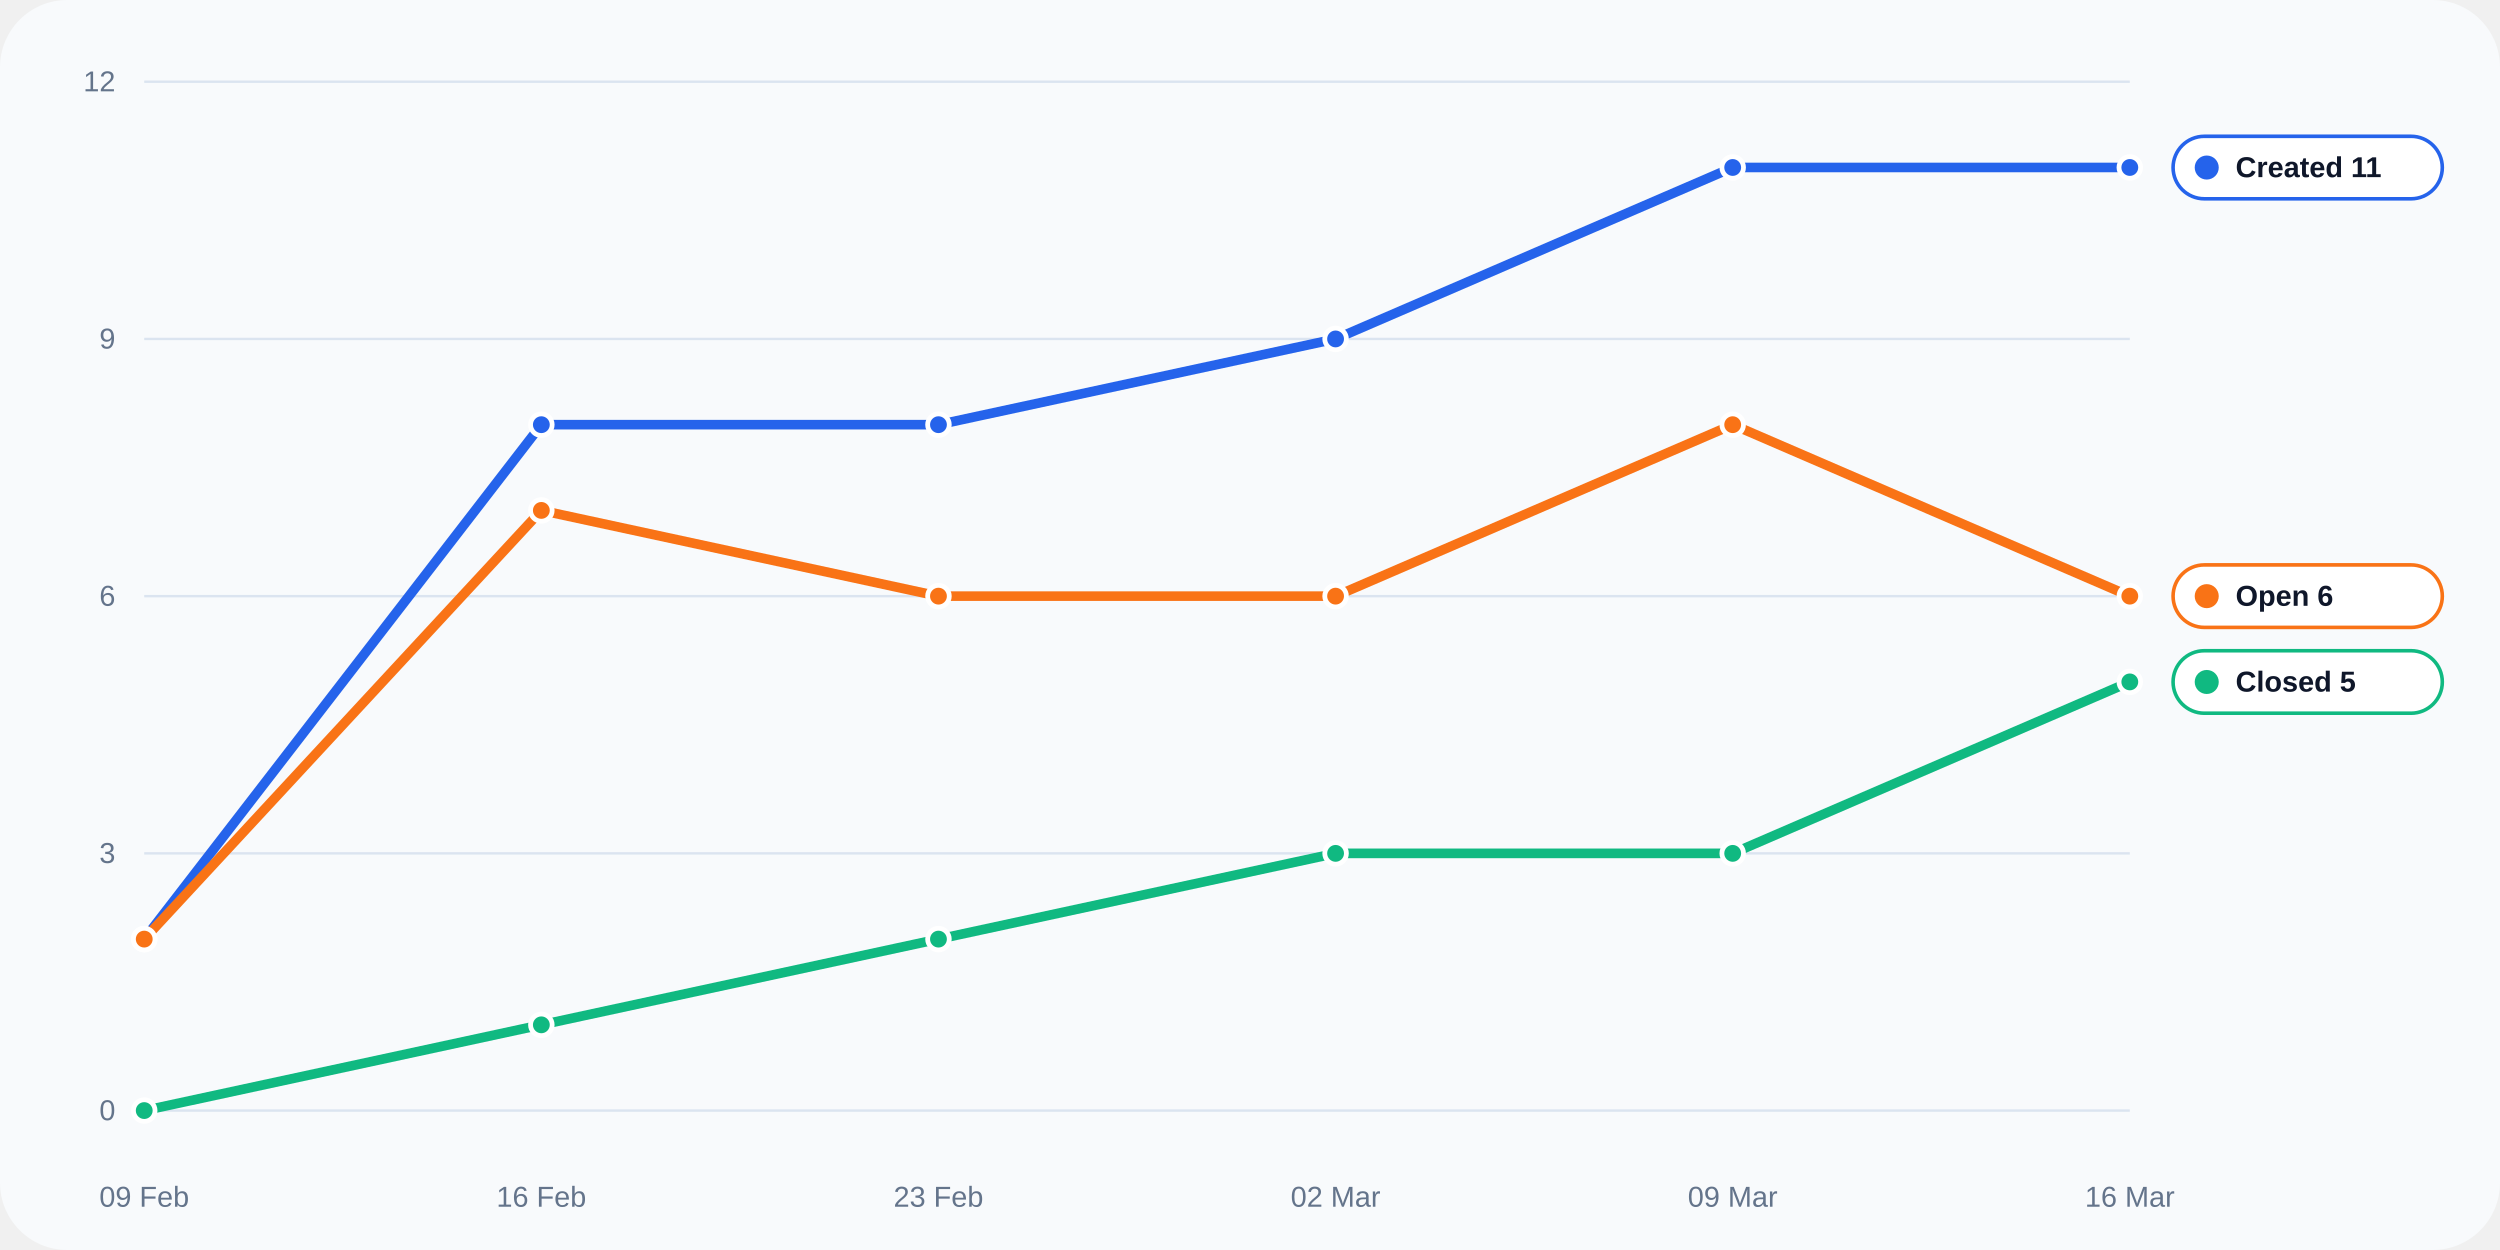
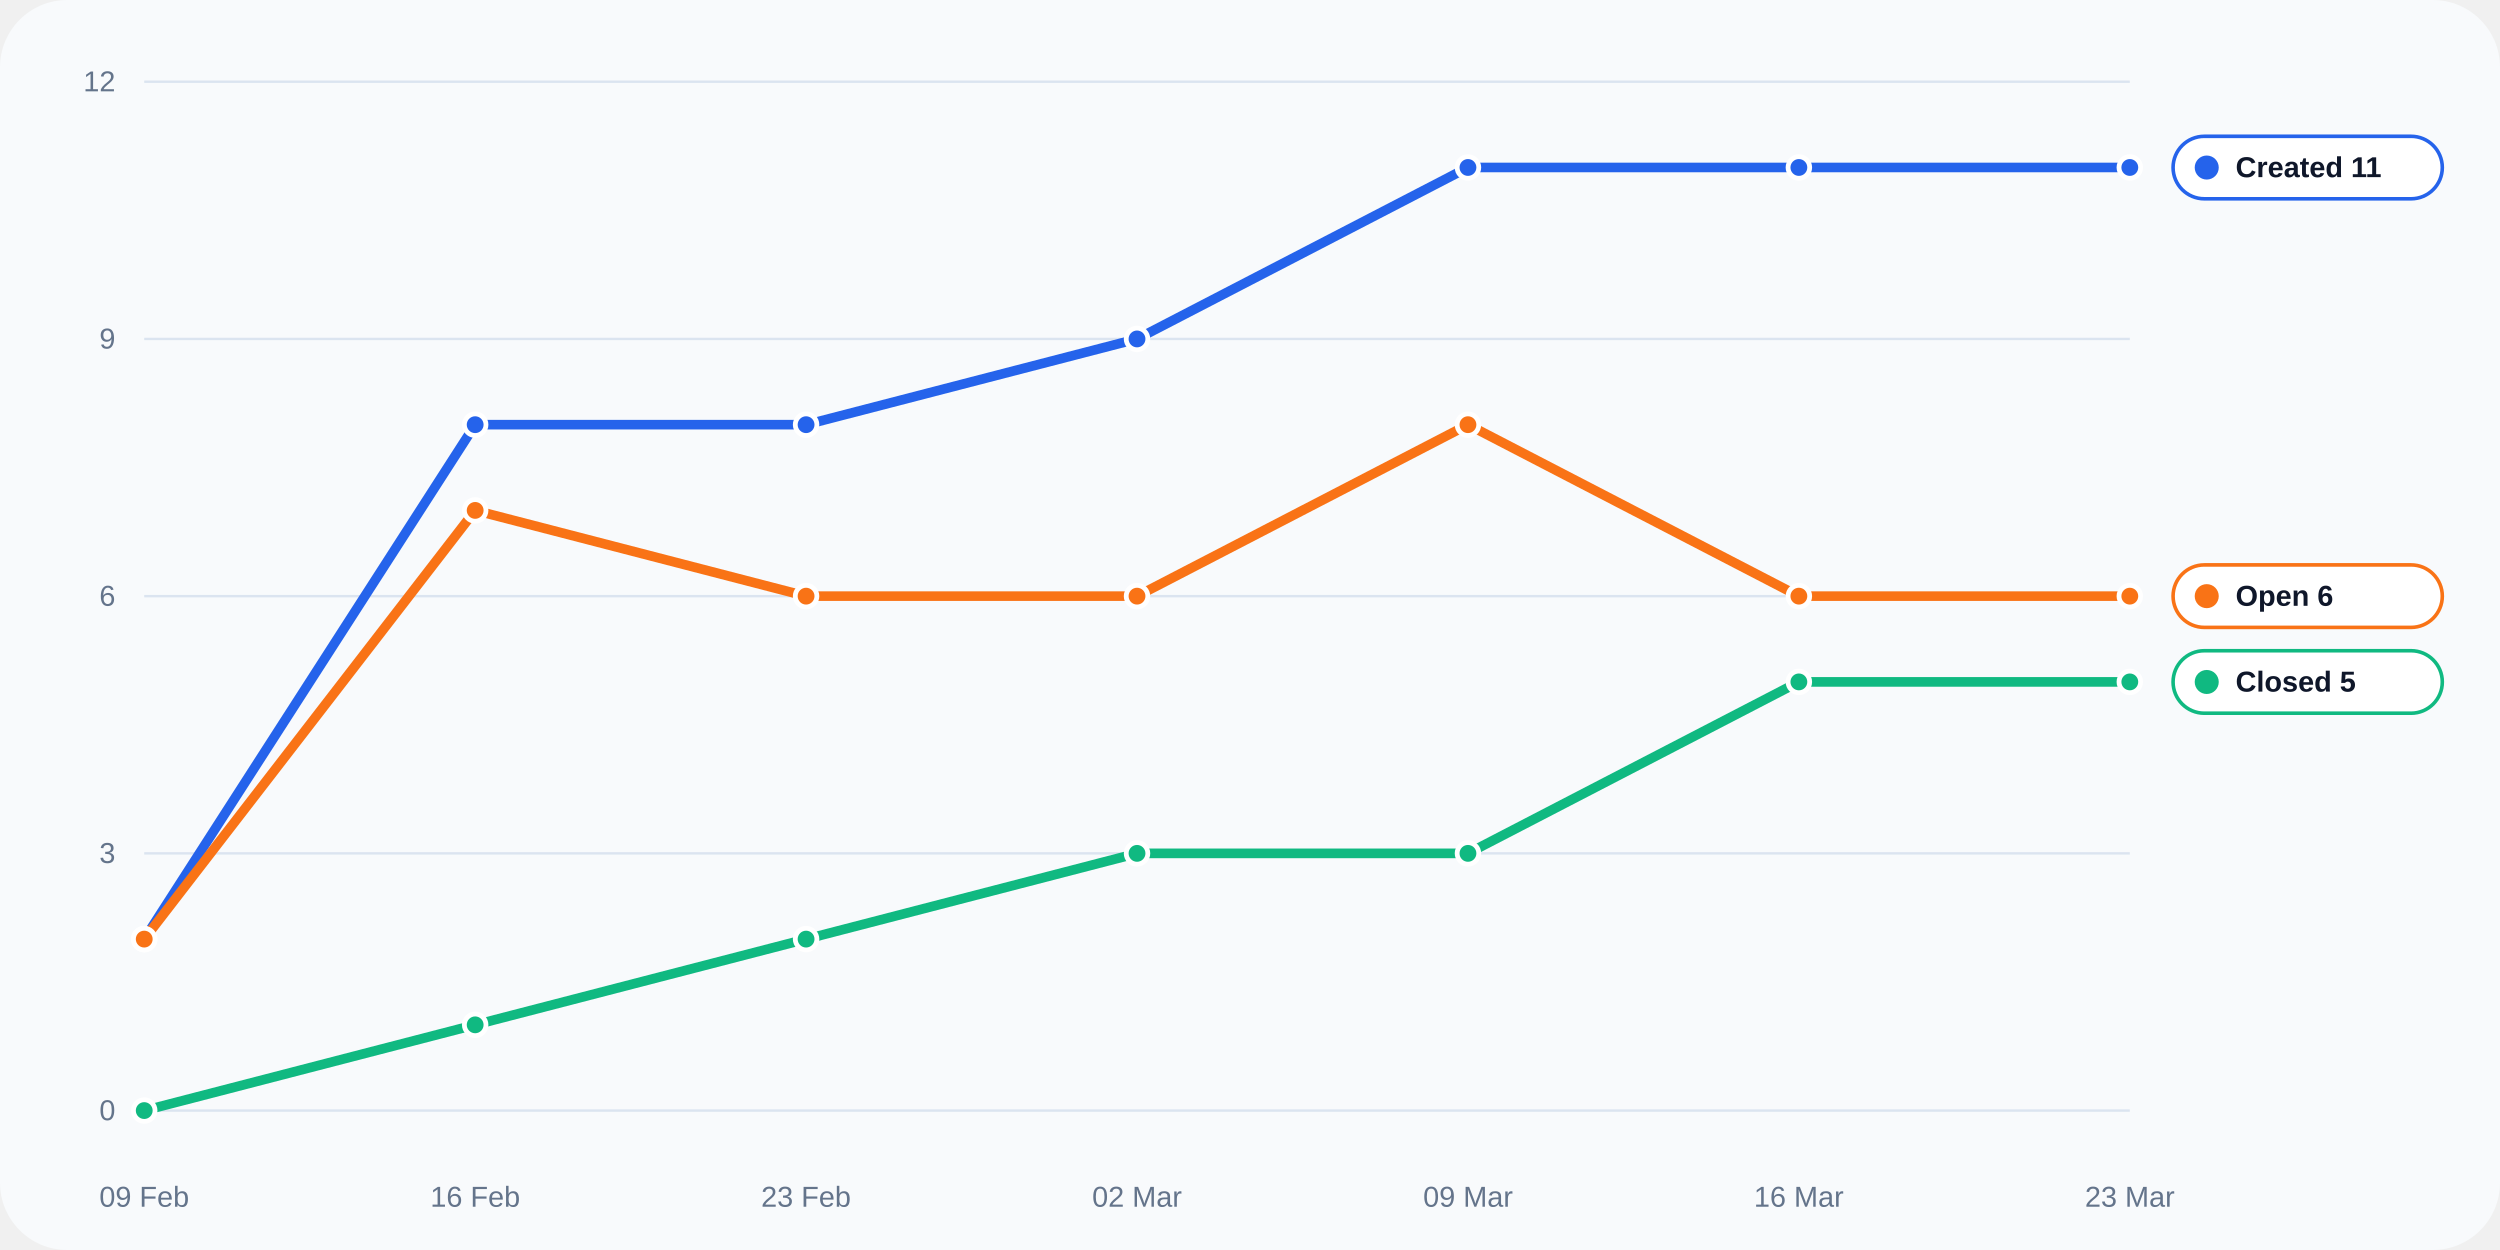
<svg xmlns="http://www.w3.org/2000/svg" width="1040" height="520" viewBox="0 0 1040 520" role="img">
  <rect width="100%" height="100%" rx="28" fill="#f8fafc" />
  <line x1="60" y1="462.0" x2="886" y2="462.0" stroke="#dbe4f0" stroke-width="1" />
  <text x="48" y="466.0" text-anchor="end" fill="#64748b" font-size="12" font-family="Arial, sans-serif">0</text>
  <line x1="60" y1="355.0" x2="886" y2="355.0" stroke="#dbe4f0" stroke-width="1" />
  <text x="48" y="359.0" text-anchor="end" fill="#64748b" font-size="12" font-family="Arial, sans-serif">3</text>
  <line x1="60" y1="248.0" x2="886" y2="248.0" stroke="#dbe4f0" stroke-width="1" />
  <text x="48" y="252.0" text-anchor="end" fill="#64748b" font-size="12" font-family="Arial, sans-serif">6</text>
  <line x1="60" y1="141.0" x2="886" y2="141.0" stroke="#dbe4f0" stroke-width="1" />
  <text x="48" y="145.0" text-anchor="end" fill="#64748b" font-size="12" font-family="Arial, sans-serif">9</text>
  <line x1="60" y1="34.0" x2="886" y2="34.0" stroke="#dbe4f0" stroke-width="1" />
  <text x="48" y="38.0" text-anchor="end" fill="#64748b" font-size="12" font-family="Arial, sans-serif">12</text>
  <text x="60.0" y="502" text-anchor="middle" fill="#64748b" font-size="12" font-family="Arial, sans-serif">09 Feb</text>
-   <text x="225.2" y="502" text-anchor="middle" fill="#64748b" font-size="12" font-family="Arial, sans-serif">16 Feb</text>
-   <text x="390.4" y="502" text-anchor="middle" fill="#64748b" font-size="12" font-family="Arial, sans-serif">23 Feb</text>
-   <text x="555.6" y="502" text-anchor="middle" fill="#64748b" font-size="12" font-family="Arial, sans-serif">02 Mar</text>
-   <text x="720.8" y="502" text-anchor="middle" fill="#64748b" font-size="12" font-family="Arial, sans-serif">09 Mar</text>
-   <text x="886.0" y="502" text-anchor="middle" fill="#64748b" font-size="12" font-family="Arial, sans-serif">16 Mar</text>
-   <polyline fill="none" stroke="#2563eb" stroke-width="4" stroke-linecap="round" stroke-linejoin="round" points="60.00,390.67 225.20,176.67 390.40,176.67 555.60,141.00 720.80,69.67 886.00,69.67" />
+   <text x="197.7" y="502" text-anchor="middle" fill="#64748b" font-size="12" font-family="Arial, sans-serif">16 Feb</text>
+   <text x="335.3" y="502" text-anchor="middle" fill="#64748b" font-size="12" font-family="Arial, sans-serif">23 Feb</text>
+   <text x="473.0" y="502" text-anchor="middle" fill="#64748b" font-size="12" font-family="Arial, sans-serif">02 Mar</text>
+   <text x="610.7" y="502" text-anchor="middle" fill="#64748b" font-size="12" font-family="Arial, sans-serif">09 Mar</text>
+   <text x="748.3" y="502" text-anchor="middle" fill="#64748b" font-size="12" font-family="Arial, sans-serif">16 Mar</text>
+   <text x="886.0" y="502" text-anchor="middle" fill="#64748b" font-size="12" font-family="Arial, sans-serif">23 Mar</text>
+   <polyline fill="none" stroke="#2563eb" stroke-width="4" stroke-linecap="round" stroke-linejoin="round" points="60.00,390.67 197.67,176.67 335.33,176.67 473.00,141.00 610.67,69.67 748.33,69.67 886.00,69.67" />
  <circle cx="60.00" cy="390.67" r="4.5" fill="#2563eb" stroke="#fff" stroke-width="2" />
-   <circle cx="225.20" cy="176.67" r="4.5" fill="#2563eb" stroke="#fff" stroke-width="2" />
-   <circle cx="390.40" cy="176.67" r="4.5" fill="#2563eb" stroke="#fff" stroke-width="2" />
-   <circle cx="555.60" cy="141.00" r="4.5" fill="#2563eb" stroke="#fff" stroke-width="2" />
-   <circle cx="720.80" cy="69.67" r="4.5" fill="#2563eb" stroke="#fff" stroke-width="2" />
+   <circle cx="197.67" cy="176.67" r="4.5" fill="#2563eb" stroke="#fff" stroke-width="2" />
+   <circle cx="335.33" cy="176.67" r="4.5" fill="#2563eb" stroke="#fff" stroke-width="2" />
+   <circle cx="473.00" cy="141.00" r="4.5" fill="#2563eb" stroke="#fff" stroke-width="2" />
+   <circle cx="610.67" cy="69.67" r="4.5" fill="#2563eb" stroke="#fff" stroke-width="2" />
+   <circle cx="748.33" cy="69.67" r="4.5" fill="#2563eb" stroke="#fff" stroke-width="2" />
  <circle cx="886.00" cy="69.67" r="4.5" fill="#2563eb" stroke="#fff" stroke-width="2" />
-   <polyline fill="none" stroke="#10b981" stroke-width="4" stroke-linecap="round" stroke-linejoin="round" points="60.00,462.00 225.20,426.33 390.40,390.67 555.60,355.00 720.80,355.00 886.00,283.67" />
+   <polyline fill="none" stroke="#10b981" stroke-width="4" stroke-linecap="round" stroke-linejoin="round" points="60.00,462.00 197.67,426.33 335.33,390.67 473.00,355.00 610.67,355.00 748.33,283.67 886.00,283.67" />
  <circle cx="60.00" cy="462.00" r="4.5" fill="#10b981" stroke="#fff" stroke-width="2" />
-   <circle cx="225.20" cy="426.33" r="4.5" fill="#10b981" stroke="#fff" stroke-width="2" />
-   <circle cx="390.40" cy="390.67" r="4.5" fill="#10b981" stroke="#fff" stroke-width="2" />
-   <circle cx="555.60" cy="355.00" r="4.5" fill="#10b981" stroke="#fff" stroke-width="2" />
-   <circle cx="720.80" cy="355.00" r="4.5" fill="#10b981" stroke="#fff" stroke-width="2" />
+   <circle cx="197.67" cy="426.33" r="4.5" fill="#10b981" stroke="#fff" stroke-width="2" />
+   <circle cx="335.33" cy="390.67" r="4.5" fill="#10b981" stroke="#fff" stroke-width="2" />
+   <circle cx="473.00" cy="355.00" r="4.5" fill="#10b981" stroke="#fff" stroke-width="2" />
+   <circle cx="610.67" cy="355.00" r="4.5" fill="#10b981" stroke="#fff" stroke-width="2" />
+   <circle cx="748.33" cy="283.67" r="4.5" fill="#10b981" stroke="#fff" stroke-width="2" />
  <circle cx="886.00" cy="283.67" r="4.5" fill="#10b981" stroke="#fff" stroke-width="2" />
-   <polyline fill="none" stroke="#f97316" stroke-width="4" stroke-linecap="round" stroke-linejoin="round" points="60.00,390.67 225.20,212.33 390.40,248.00 555.60,248.00 720.80,176.67 886.00,248.00" />
+   <polyline fill="none" stroke="#f97316" stroke-width="4" stroke-linecap="round" stroke-linejoin="round" points="60.00,390.67 197.67,212.33 335.33,248.00 473.00,248.00 610.67,176.67 748.33,248.00 886.00,248.00" />
  <circle cx="60.00" cy="390.67" r="4.5" fill="#f97316" stroke="#fff" stroke-width="2" />
-   <circle cx="225.20" cy="212.33" r="4.5" fill="#f97316" stroke="#fff" stroke-width="2" />
-   <circle cx="390.40" cy="248.00" r="4.5" fill="#f97316" stroke="#fff" stroke-width="2" />
-   <circle cx="555.60" cy="248.00" r="4.5" fill="#f97316" stroke="#fff" stroke-width="2" />
-   <circle cx="720.80" cy="176.67" r="4.5" fill="#f97316" stroke="#fff" stroke-width="2" />
+   <circle cx="197.67" cy="212.33" r="4.5" fill="#f97316" stroke="#fff" stroke-width="2" />
+   <circle cx="335.33" cy="248.00" r="4.5" fill="#f97316" stroke="#fff" stroke-width="2" />
+   <circle cx="473.00" cy="248.00" r="4.5" fill="#f97316" stroke="#fff" stroke-width="2" />
+   <circle cx="610.67" cy="176.67" r="4.5" fill="#f97316" stroke="#fff" stroke-width="2" />
+   <circle cx="748.33" cy="248.00" r="4.5" fill="#f97316" stroke="#fff" stroke-width="2" />
  <circle cx="886.00" cy="248.00" r="4.5" fill="#f97316" stroke="#fff" stroke-width="2" />
  <rect x="904" y="56.7" width="112" height="26" rx="13" fill="#ffffff" stroke="#2563eb" stroke-width="1.5" />
  <circle cx="918" cy="69.7" r="5" fill="#2563eb" />
  <text x="930" y="73.7" fill="#0f172a" font-size="12" font-family="Arial, sans-serif" font-weight="700">Created 11</text>
  <rect x="904" y="235.0" width="112" height="26" rx="13" fill="#ffffff" stroke="#f97316" stroke-width="1.5" />
  <circle cx="918" cy="248.0" r="5" fill="#f97316" />
  <text x="930" y="252.0" fill="#0f172a" font-size="12" font-family="Arial, sans-serif" font-weight="700">Open 6</text>
  <rect x="904" y="270.7" width="112" height="26" rx="13" fill="#ffffff" stroke="#10b981" stroke-width="1.5" />
  <circle cx="918" cy="283.7" r="5" fill="#10b981" />
  <text x="930" y="287.7" fill="#0f172a" font-size="12" font-family="Arial, sans-serif" font-weight="700">Closed 5</text>
</svg>
